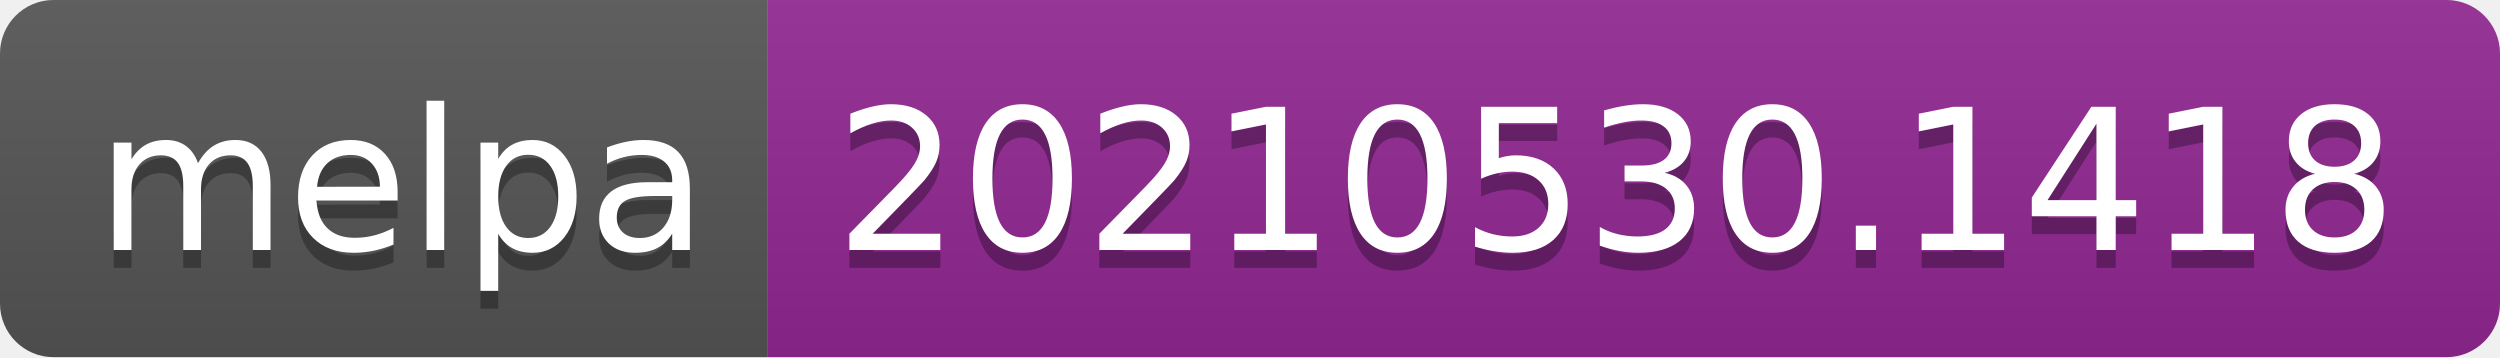
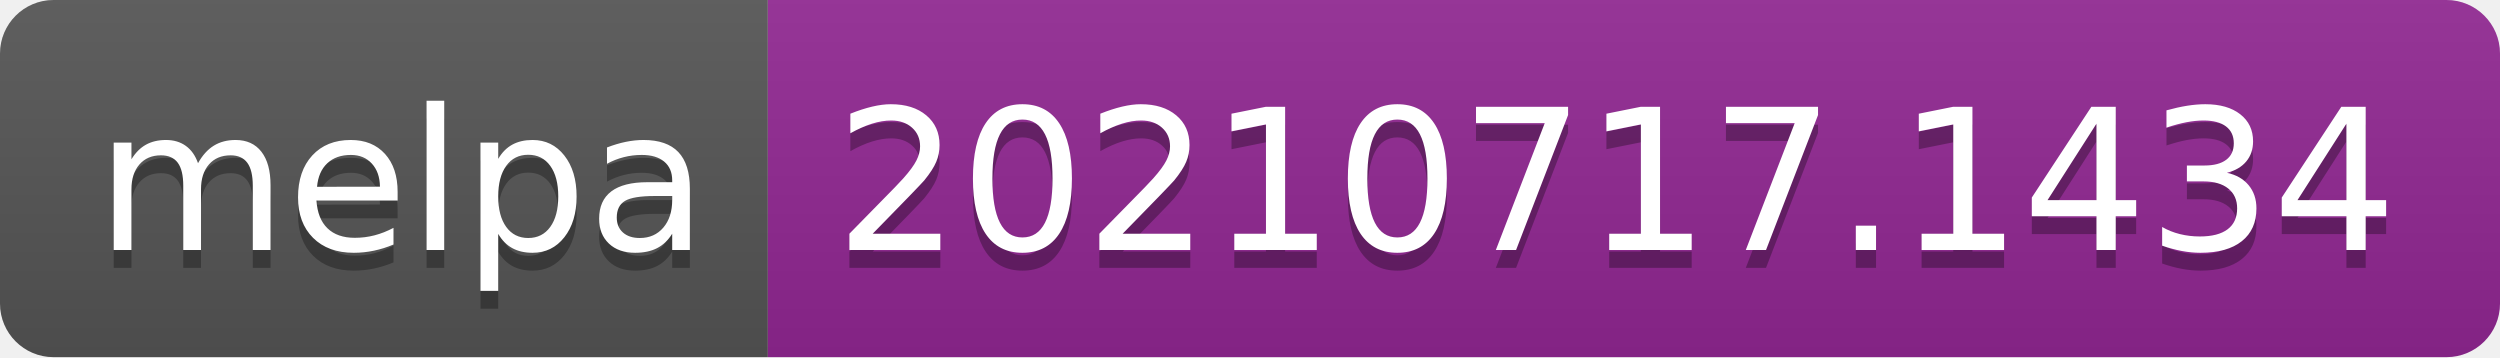
- <svg xmlns="http://www.w3.org/2000/svg" width="140" height="20" role="img" aria-label="melpa: 20210530.1418">
+ <svg xmlns="http://www.w3.org/2000/svg" width="140" height="20" role="img" aria-label="melpa: 20210717.1434">
  <linearGradient id="s" x2="0" y2="100%">
    <stop offset="0" stop-color="#bbb" stop-opacity=".1" />
    <stop offset="1" stop-opacity=".1" />
  </linearGradient>
  <clipPath id="r">
    <rect width="140" height="20" rx="3" fill="#fff" />
  </clipPath>
  <g clip-path="url(#r)">
    <rect width="43" height="20" fill="#555" />
    <rect x="43" width="97" height="20" fill="#922793" />
    <rect width="140" height="20" fill="url(#s)" />
  </g>
  <g fill="#fff" text-anchor="middle" font-family="Verdana,Geneva,DejaVu Sans,sans-serif" text-rendering="geometricPrecision" font-size="110">
    <text aria-hidden="true" x="225" y="150" fill="#010101" fill-opacity=".3" transform="scale(.1)" textLength="330">melpa</text>
    <text x="225" y="140" transform="scale(.1)" fill="#fff" textLength="330">melpa</text>
-     <text aria-hidden="true" x="905" y="150" fill="#010101" fill-opacity=".3" transform="scale(.1)" textLength="870">20210530.1418</text>
-     <text x="905" y="140" transform="scale(.1)" fill="#fff" textLength="870">20210530.1418</text>
+     <text aria-hidden="true" x="905" y="150" fill="#010101" fill-opacity=".3" transform="scale(.1)" textLength="870">20210717.1434</text>
+     <text x="905" y="140" transform="scale(.1)" fill="#fff" textLength="870">20210717.1434</text>
  </g>
</svg>
